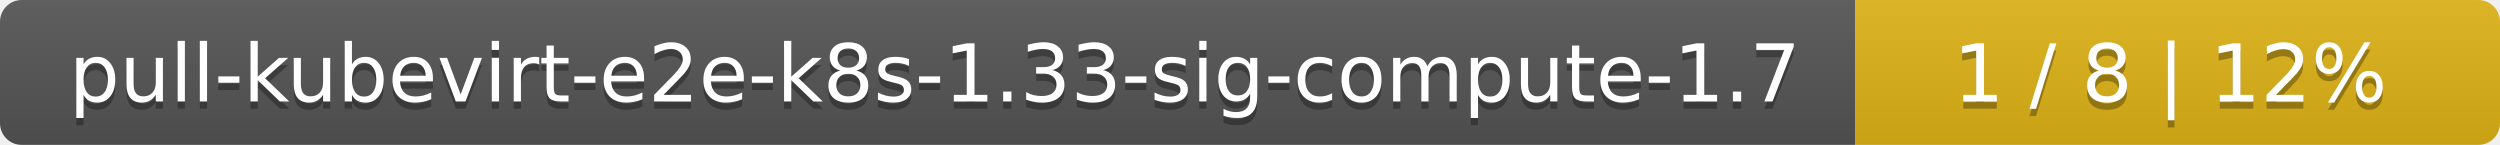
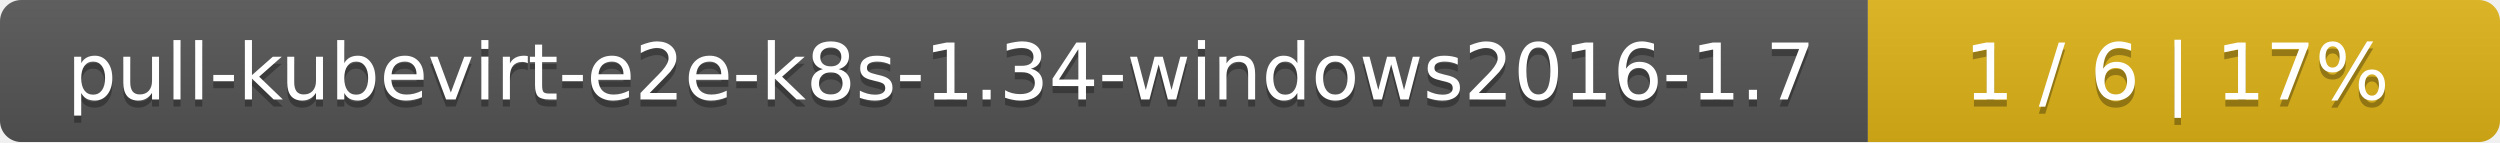
- <svg xmlns="http://www.w3.org/2000/svg" width="345" height="20">
+ <svg xmlns="http://www.w3.org/2000/svg" width="352" height="20">
  <linearGradient id="smooth" x2="0" y2="100%">
    <stop offset="0" stop-color="#bbb" stop-opacity=".1" />
    <stop offset="1" stop-opacity=".1" />
  </linearGradient>
  <mask id="round">
-     <rect width="345" height="20" rx="3" fill="#fff" />
+     <rect width="352" height="20" rx="3" fill="#fff" />
  </mask>
  <g mask="url(#round)">
-     <rect width="256" height="20" fill="#555" />
-     <rect x="256" width="89" height="20" fill="#dfb317" />
-     <rect width="345" height="20" fill="url(#smooth)" />
+     <rect width="263" height="20" fill="#555" />
+     <rect x="263" width="89" height="20" fill="#dfb317" />
+     <rect width="352" height="20" fill="url(#smooth)" />
  </g>
  <g fill="#fff" text-anchor="middle" font-family="DejaVu Sans,Verdana,Geneva,sans-serif" font-size="11">
-     <text x="129" y="15" fill="#010101" fill-opacity=".3">pull-kubevirt-e2e-k8s-1.33-sig-compute-1.7</text>
-     <text x="129" y="14">pull-kubevirt-e2e-k8s-1.33-sig-compute-1.7</text>
-     <text x="299.5" y="15" fill="#010101" fill-opacity=".3">1 / 8    |    12%</text>
-     <text x="299.5" y="14">1 / 8    |    12%</text>
+     <text x="132.5" y="15" fill="#010101" fill-opacity=".3">pull-kubevirt-e2e-k8s-1.34-windows2016-1.7</text>
+     <text x="132.5" y="14">pull-kubevirt-e2e-k8s-1.34-windows2016-1.7</text>
+     <text x="306.5" y="15" fill="#010101" fill-opacity=".3">1 / 6    |    17%</text>
+     <text x="306.5" y="14">1 / 6    |    17%</text>
  </g>
</svg>
